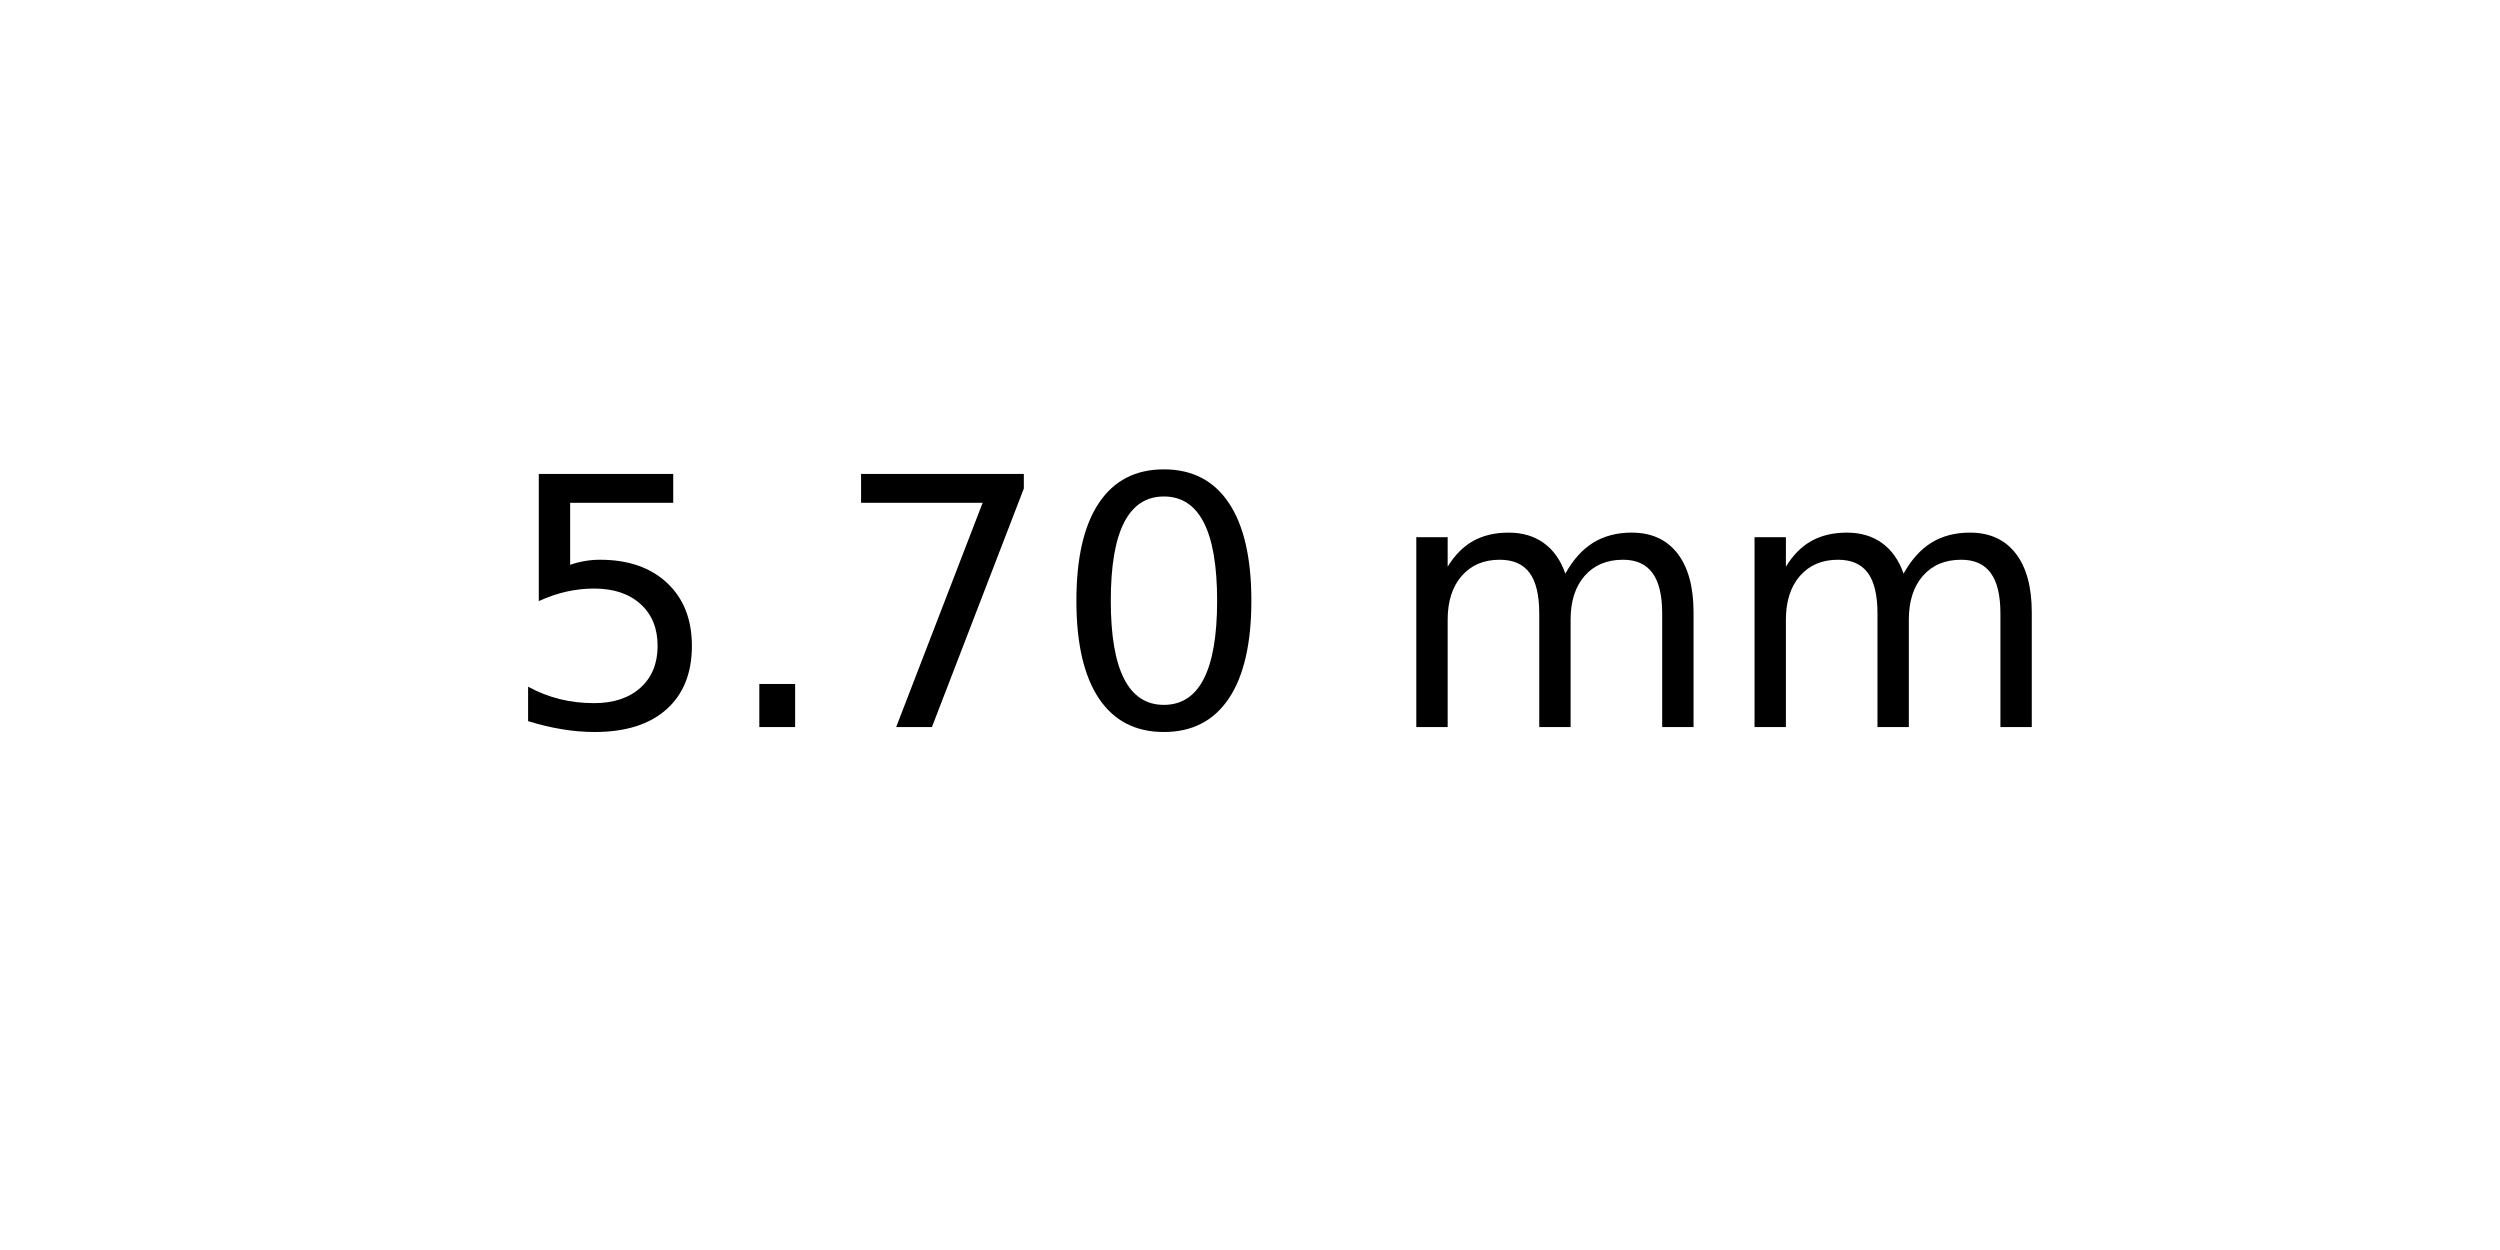
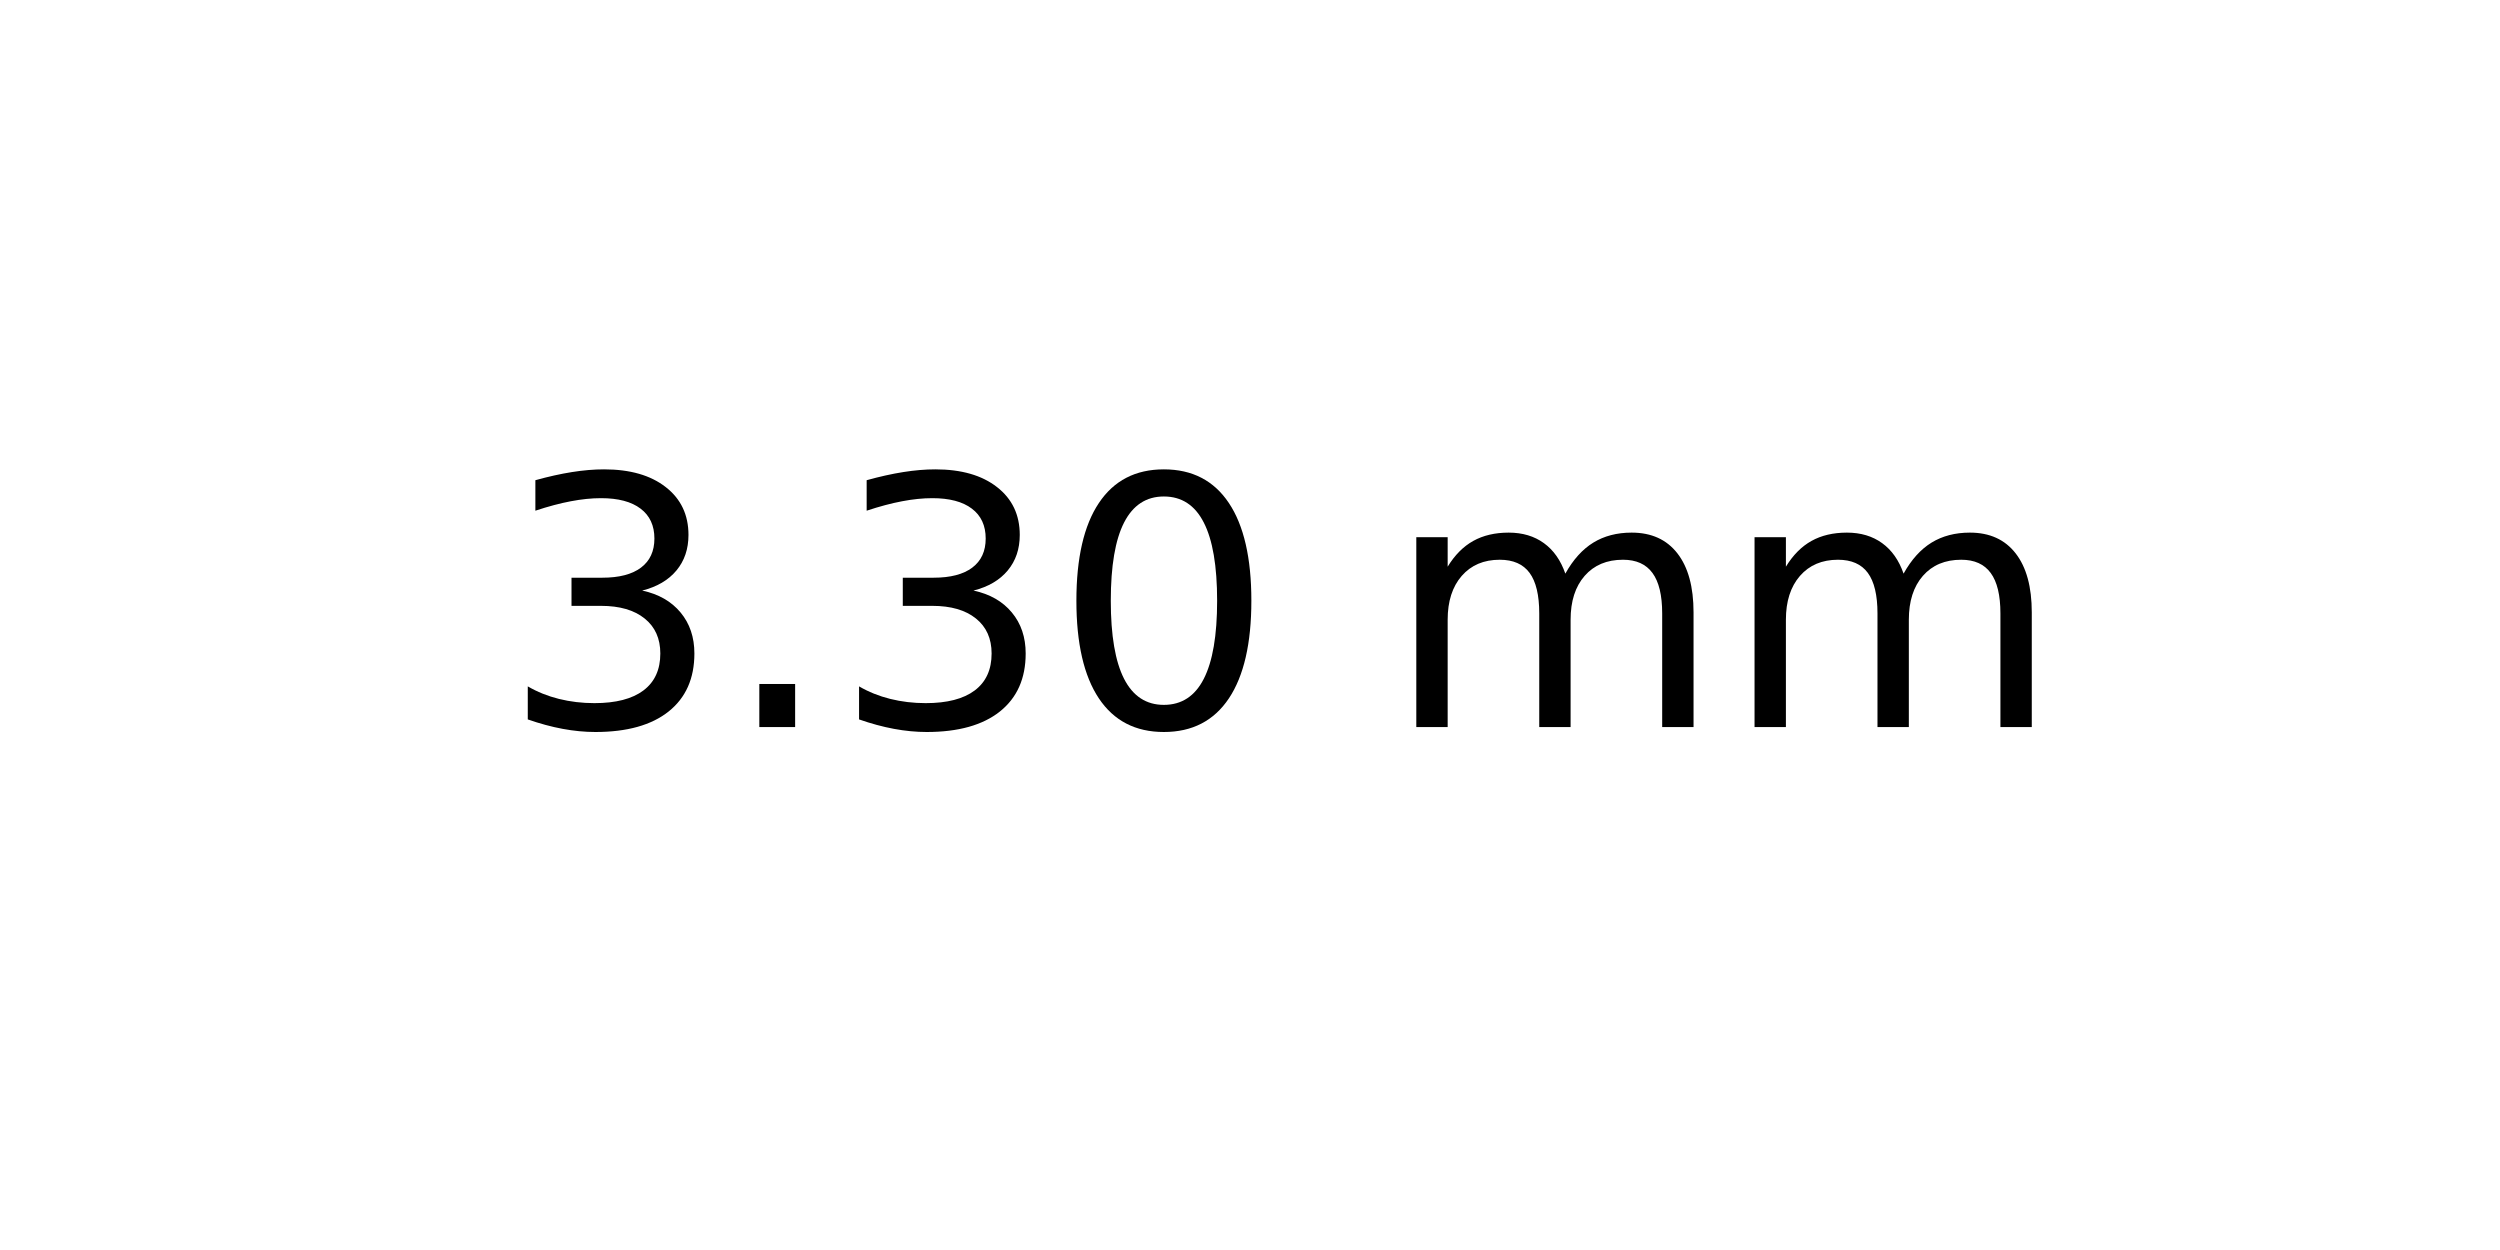
<svg xmlns="http://www.w3.org/2000/svg" xmlns:xlink="http://www.w3.org/1999/xlink" width="72pt" height="36pt" viewBox="0 0 72 36" version="1.1">
  <defs>
    <style type="text/css">*{stroke-linejoin: round; stroke-linecap: butt}</style>
  </defs>
  <g id="figure_1">
    <g id="axes_1">
      <g id="text_1">
        <g transform="translate(14.4375 20.93937) scale(0.1 -0.1)">
          <defs>
-             <path id="DejaVuSans-35" d="M 691 4666  L 3169 4666  L 3169 4134  L 1269 4134  L 1269 2991  Q 1406 3038 1543 3061  Q 1681 3084 1819 3084  Q 2600 3084 3056 2656  Q 3513 2228 3513 1497  Q 3513 744 3044 326  Q 2575 -91 1722 -91  Q 1428 -91 1123 -41  Q 819 9 494 109  L 494 744  Q 775 591 1075 516  Q 1375 441 1709 441  Q 2250 441 2565 725  Q 2881 1009 2881 1497  Q 2881 1984 2565 2268  Q 2250 2553 1709 2553  Q 1456 2553 1204 2497  Q 953 2441 691 2322  L 691 4666  z " transform="scale(0.015625)" />
+             <path id="DejaVuSans-33" d="M 2597 2516  Q 3050 2419 3304 2112  Q 3559 1806 3559 1356  Q 3559 666 3084 287  Q 2609 -91 1734 -91  Q 1441 -91 1130 -33  Q 819 25 488 141  L 488 750  Q 750 597 1062 519  Q 1375 441 1716 441  Q 2309 441 2620 675  Q 2931 909 2931 1356  Q 2931 1769 2642 2001  Q 2353 2234 1838 2234  L 1294 2234  L 1294 2753  L 1863 2753  Q 2328 2753 2575 2939  Q 2822 3125 2822 3475  Q 2822 3834 2567 4026  Q 2313 4219 1838 4219  Q 1578 4219 1281 4162  Q 984 4106 628 3988  L 628 4550  Q 988 4650 1302 4700  Q 1616 4750 1894 4750  Q 2613 4750 3031 4423  Q 3450 4097 3450 3541  Q 3450 3153 3228 2886  Q 3006 2619 2597 2516  z " transform="scale(0.015625)" />
            <path id="DejaVuSans-2e" d="M 684 794  L 1344 794  L 1344 0  L 684 0  L 684 794  z " transform="scale(0.015625)" />
-             <path id="DejaVuSans-37" d="M 525 4666  L 3525 4666  L 3525 4397  L 1831 0  L 1172 0  L 2766 4134  L 525 4134  L 525 4666  z " transform="scale(0.015625)" />
            <path id="DejaVuSans-30" d="M 2034 4250  Q 1547 4250 1301 3770  Q 1056 3291 1056 2328  Q 1056 1369 1301 889  Q 1547 409 2034 409  Q 2525 409 2770 889  Q 3016 1369 3016 2328  Q 3016 3291 2770 3770  Q 2525 4250 2034 4250  z M 2034 4750  Q 2819 4750 3233 4129  Q 3647 3509 3647 2328  Q 3647 1150 3233 529  Q 2819 -91 2034 -91  Q 1250 -91 836 529  Q 422 1150 422 2328  Q 422 3509 836 4129  Q 1250 4750 2034 4750  z " transform="scale(0.015625)" />
            <path id="DejaVuSans-20" transform="scale(0.015625)" />
            <path id="DejaVuSans-6d" d="M 3328 2828  Q 3544 3216 3844 3400  Q 4144 3584 4550 3584  Q 5097 3584 5394 3201  Q 5691 2819 5691 2113  L 5691 0  L 5113 0  L 5113 2094  Q 5113 2597 4934 2840  Q 4756 3084 4391 3084  Q 3944 3084 3684 2787  Q 3425 2491 3425 1978  L 3425 0  L 2847 0  L 2847 2094  Q 2847 2600 2669 2842  Q 2491 3084 2119 3084  Q 1678 3084 1418 2786  Q 1159 2488 1159 1978  L 1159 0  L 581 0  L 581 3500  L 1159 3500  L 1159 2956  Q 1356 3278 1631 3431  Q 1906 3584 2284 3584  Q 2666 3584 2933 3390  Q 3200 3197 3328 2828  z " transform="scale(0.015625)" />
          </defs>
-           <use xlink:href="#DejaVuSans-35" />
+           <use xlink:href="#DejaVuSans-33" />
          <use xlink:href="#DejaVuSans-2e" x="63.623" />
-           <use xlink:href="#DejaVuSans-37" x="95.41" />
+           <use xlink:href="#DejaVuSans-33" x="95.41" />
          <use xlink:href="#DejaVuSans-30" x="159.033" />
          <use xlink:href="#DejaVuSans-20" x="222.656" />
          <use xlink:href="#DejaVuSans-6d" x="254.443" />
          <use xlink:href="#DejaVuSans-6d" x="351.855" />
        </g>
      </g>
    </g>
  </g>
</svg>
